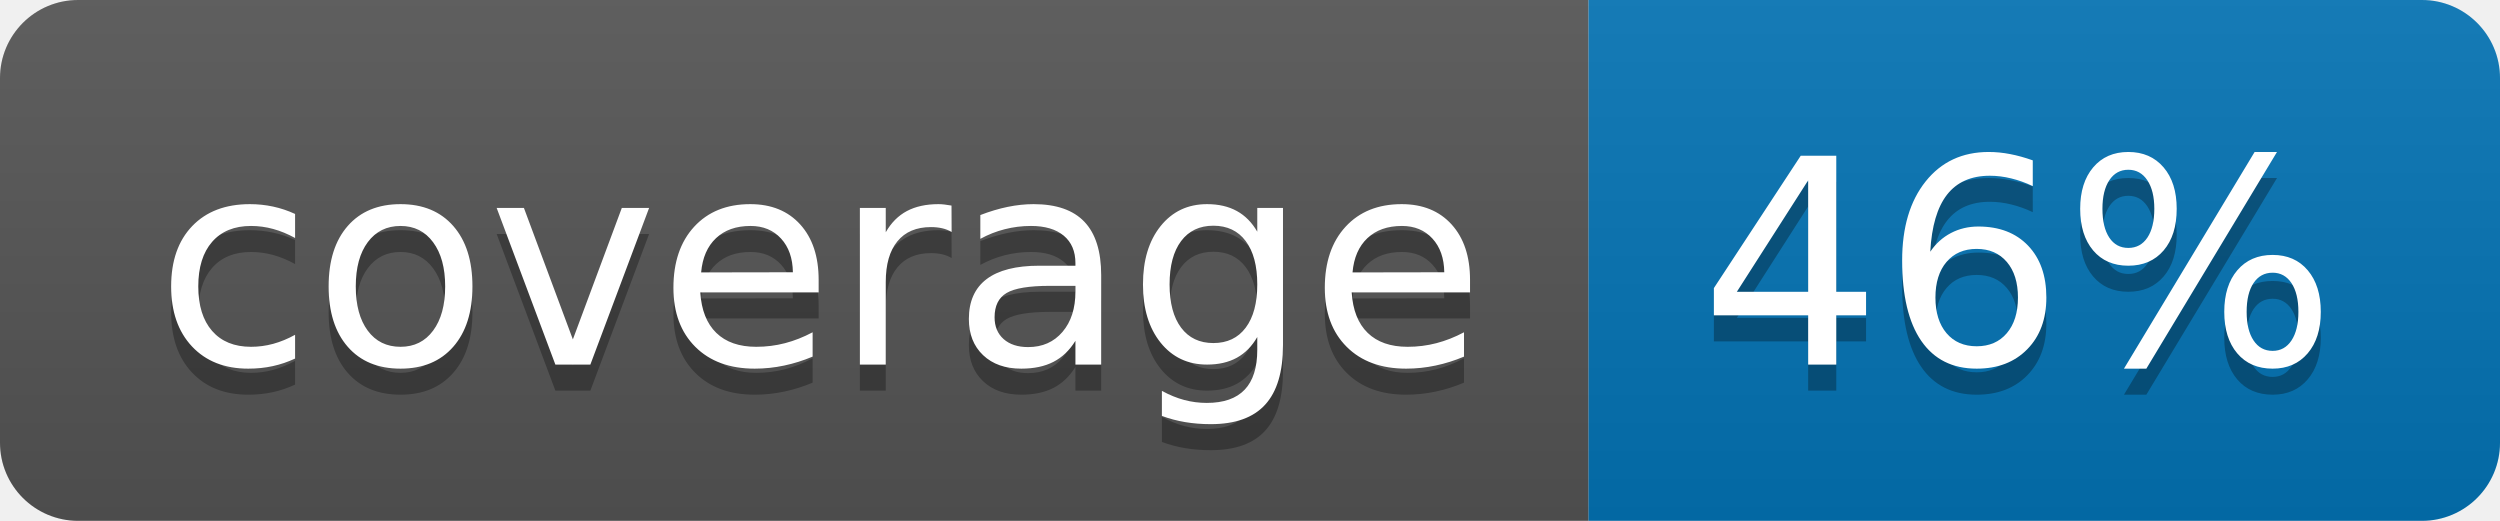
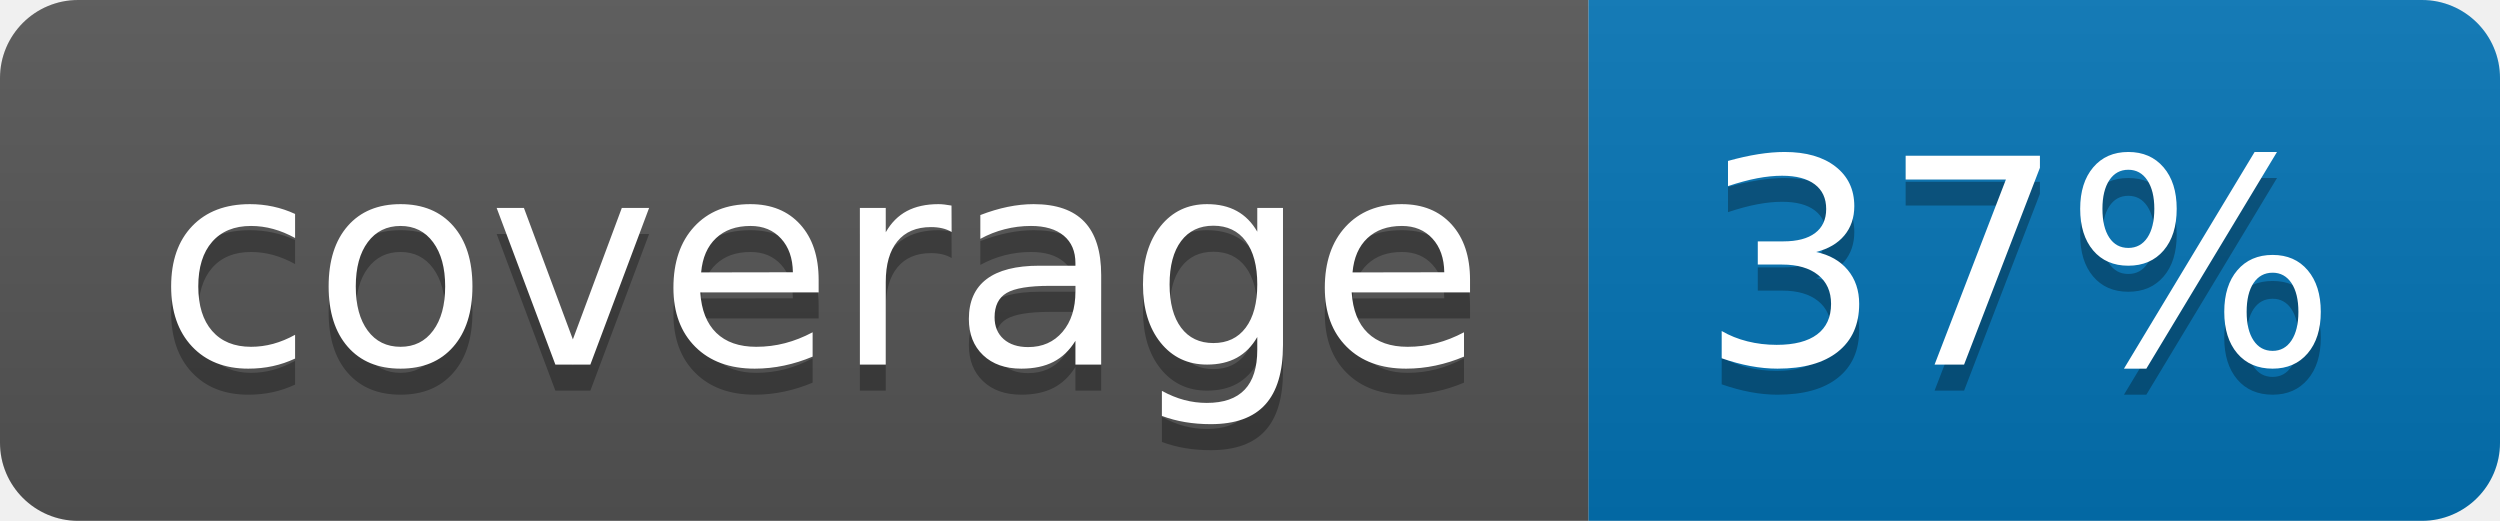
<svg xmlns="http://www.w3.org/2000/svg" width="96" height="20">
  <linearGradient id="b" x2="0" y2="100%">
    <stop offset="0" stop-color="#bbb" stop-opacity=".1" />
    <stop offset="1" stop-opacity=".1" />
  </linearGradient>
  <clipPath id="a">
    <rect width="96" height="20" rx="3" fill="#fff" />
  </clipPath>
  <g clip-path="url(#a)">
    <path fill="#555" d="M0 0h61v20H0z" />
    <path fill="#0374B5" d="M61 0h35v20H61z" />
    <path fill="url(#b)" d="M0 0h96v20H0z" />
  </g>
  <g fill="#fff" text-anchor="middle" font-family="DejaVu Sans,Verdana,Geneva,sans-serif" font-size="110">
    <text x="315" y="150" fill="#010101" fill-opacity=".3" transform="scale(.1)" textLength="510">coverage</text>
    <text x="315" y="140" transform="scale(.1)" textLength="510">coverage</text>
-     <text x="775" y="150" fill="#010101" fill-opacity=".3" transform="scale(.1)" textLength="250">46%</text>
-     <text x="775" y="140" transform="scale(.1)" textLength="250">46%</text>
+     <text x="775" y="150" fill="#010101" fill-opacity=".3" transform="scale(.1)" textLength="250">37%</text>
+     <text x="775" y="140" transform="scale(.1)" textLength="250">37%</text>
  </g>
</svg>
